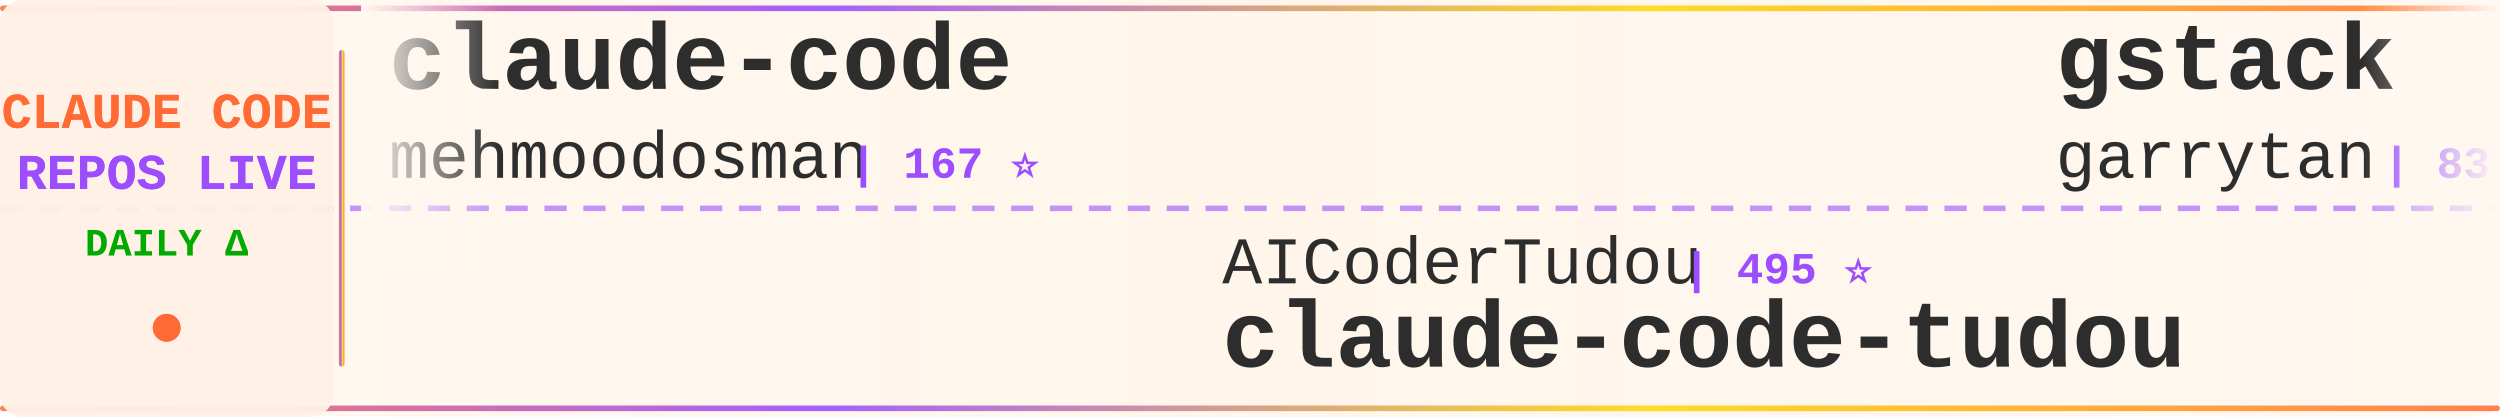
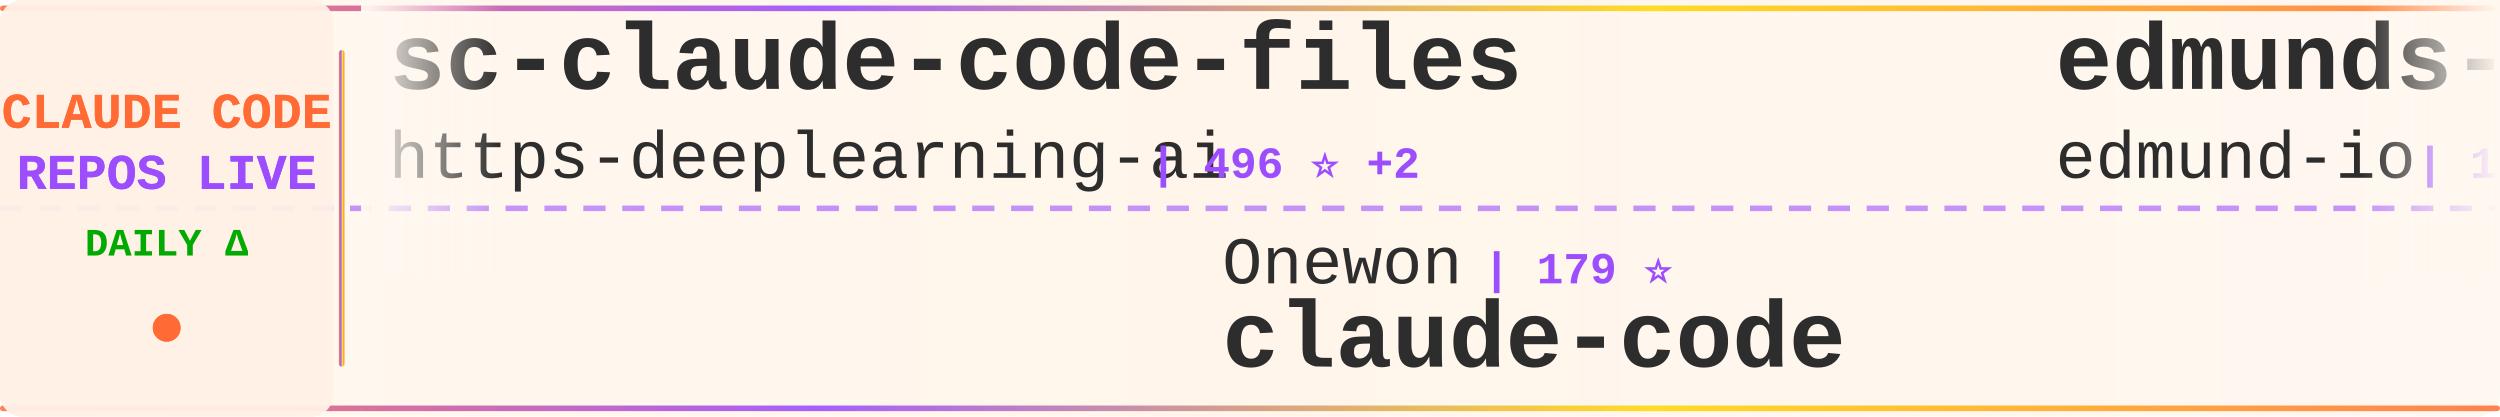
<svg xmlns="http://www.w3.org/2000/svg" width="900" height="150">
  <defs>
    <linearGradient id="tickerBg" x1="0%" y1="0%" x2="100%" y2="0%">
      <stop offset="0%" style="stop-color:#fff8f0;stop-opacity:0.98" />
      <stop offset="50%" style="stop-color:#fff5eb;stop-opacity:1" />
      <stop offset="100%" style="stop-color:#fff8f0;stop-opacity:0.98" />
    </linearGradient>
    <linearGradient id="borderGrad" x1="0%" y1="0%" x2="100%" y2="0%">
      <stop offset="0%" style="stop-color:#FF6B35;stop-opacity:0.85">
        <animate attributeName="stop-opacity" values="0.85;1;0.85" dur="2s" repeatCount="indefinite" />
      </stop>
      <stop offset="33%" style="stop-color:#9C4EFF;stop-opacity:0.9">
        <animate attributeName="stop-opacity" values="0.9;1;0.9" dur="2.2s" repeatCount="indefinite" />
      </stop>
      <stop offset="66%" style="stop-color:#FFD700;stop-opacity:0.85">
        <animate attributeName="stop-opacity" values="0.85;1;0.85" dur="1.8s" repeatCount="indefinite" />
      </stop>
      <stop offset="100%" style="stop-color:#FF6B35;stop-opacity:0.85">
        <animate attributeName="stop-opacity" values="0.85;1;0.85" dur="2s" repeatCount="indefinite" />
      </stop>
    </linearGradient>
    <filter id="textGlow">
      <feGaussianBlur stdDeviation="0.15" result="coloredBlur" />
      <feMerge>
        <feMergeNode in="coloredBlur" />
        <feMergeNode in="SourceGraphic" />
      </feMerge>
    </filter>
    <filter id="metricGlow">
      <feGaussianBlur stdDeviation="0.2" result="coloredBlur" />
      <feMerge>
        <feMergeNode in="coloredBlur" />
        <feMergeNode in="SourceGraphic" />
      </feMerge>
    </filter>
    <linearGradient id="leftFade" x1="0%" y1="0%" x2="100%" y2="0%">
      <stop offset="0%" style="stop-color:#fff8f0;stop-opacity:1" />
      <stop offset="100%" style="stop-color:#fff8f0;stop-opacity:0" />
    </linearGradient>
    <linearGradient id="rightFade" x1="0%" y1="0%" x2="100%" y2="0%">
      <stop offset="0%" style="stop-color:#fff8f0;stop-opacity:0" />
      <stop offset="100%" style="stop-color:#fff8f0;stop-opacity:1" />
    </linearGradient>
  </defs>
  <rect width="900" height="150" fill="url(#tickerBg)" rx="8" />
  <rect x="0" y="2" width="900" height="2" fill="url(#borderGrad)" rx="1" />
  <rect x="0" y="146" width="900" height="2" fill="url(#borderGrad)" rx="1" />
  <line x1="0" y1="75" x2="900" y2="75" stroke="#9C4EFF" stroke-width="2" stroke-dasharray="8 6" opacity="0.6" />
  <rect x="0" y="0" width="120" height="150" fill="#fff0e6" opacity="0.95" rx="8" />
  <text x="60" y="46" font-family="'Courier New', monospace" font-size="18" font-weight="bold" fill="#FF6B35" text-anchor="middle" filter="url(#textGlow)">
    CLAUDE CODE
  </text>
  <text x="60" y="68" font-family="'Courier New', monospace" font-size="18" font-weight="bold" fill="#9C4EFF" text-anchor="middle" filter="url(#textGlow)">
    REPOS LIVE
  </text>
  <text x="60" y="92" font-family="'Courier New', monospace" font-size="14" font-weight="bold" fill="#00aa00" text-anchor="middle">
    DAILY Δ
  </text>
  <circle cx="60" cy="118" r="5" fill="#FF6B35" filter="url(#metricGlow)">
    <animate attributeName="r" values="4;6;4" dur="1.5s" repeatCount="indefinite" />
    <animate attributeName="opacity" values="0.6;1;0.6" dur="1.5s" repeatCount="indefinite" />
  </circle>
  <rect x="122" y="18" width="2" height="114" fill="url(#borderGrad)" rx="1" />
  <clipPath id="tickerClip">
    <rect x="130" y="0" width="770" height="150" />
  </clipPath>
  <g clip-path="url(#tickerClip)">
    <g id="tickerItems">
      <animateTransform attributeName="transform" attributeType="XML" type="translate" from="0 0" to="-3000 0" dur="54s" repeatCount="indefinite" />
      <g transform="translate(0, 0)">
-         <text x="140" y="32" font-family="'Courier New', monospace" font-size="34" font-weight="bold" fill="#2d2d2d">claude-code</text>
-         <text x="140" y="64" font-family="'Courier New', monospace" font-size="24" font-weight="normal" fill="#2d2d2d" opacity="1.0">mehmoodosman</text>
-         <text x="306" y="64" font-family="'Courier New', monospace" font-size="16" font-weight="bold" fill="#9C4EFF"> | 167 ⭐</text>
+         <text x="140" y="32" font-family="'Courier New', monospace" font-size="34" font-weight="bold" fill="#2d2d2d">sc-claude-code-files</text>
+         <text x="140" y="64" font-family="'Courier New', monospace" font-size="24" font-weight="normal" fill="#2d2d2d" opacity="1.0">https-deeplearning-ai</text>
+         <text x="414" y="64" font-family="'Courier New', monospace" font-size="16" font-weight="bold" fill="#9C4EFF"> | 496 ⭐ +2</text>
      </g>
      <g transform="translate(300, 0)">
-         <text x="140" y="102" font-family="'Courier New', monospace" font-size="24" font-weight="normal" fill="#2d2d2d" opacity="1.0">AICoderTudou</text>
-         <text x="306" y="102" font-family="'Courier New', monospace" font-size="16" font-weight="bold" fill="#9C4EFF"> | 495 ⭐</text>
-         <text x="140" y="132" font-family="'Courier New', monospace" font-size="34" font-weight="bold" fill="#2d2d2d">claude-code-tudou</text>
+         <text x="140" y="102" font-family="'Courier New', monospace" font-size="24" font-weight="normal" fill="#2d2d2d" opacity="1.0">Onewon</text>
+         <text x="234" y="102" font-family="'Courier New', monospace" font-size="16" font-weight="bold" fill="#9C4EFF"> | 179 ⭐</text>
+         <text x="140" y="132" font-family="'Courier New', monospace" font-size="34" font-weight="bold" fill="#2d2d2d">claude-code</text>
      </g>
      <g transform="translate(600, 0)">
-         <text x="140" y="32" font-family="'Courier New', monospace" font-size="34" font-weight="bold" fill="#2d2d2d">gstack</text>
-         <text x="140" y="64" font-family="'Courier New', monospace" font-size="24" font-weight="normal" fill="#2d2d2d" opacity="1.0">garrytan</text>
-         <text x="258" y="64" font-family="'Courier New', monospace" font-size="16" font-weight="bold" fill="#9C4EFF"> | 83.4K ⭐ +781</text>
+         <text x="140" y="32" font-family="'Courier New', monospace" font-size="34" font-weight="bold" fill="#2d2d2d">edmunds-claude-code</text>
+         <text x="140" y="64" font-family="'Courier New', monospace" font-size="24" font-weight="normal" fill="#2d2d2d" opacity="1.0">edmund-io</text>
+         <text x="270" y="64" font-family="'Courier New', monospace" font-size="16" font-weight="bold" fill="#9C4EFF"> | 1.4K ⭐</text>
      </g>
      <g transform="translate(900, 0)">
-         <text x="140" y="102" font-family="'Courier New', monospace" font-size="24" font-weight="normal" fill="#2d2d2d" opacity="1.0">andrew-kramer-inno</text>
-         <text x="378" y="102" font-family="'Courier New', monospace" font-size="16" font-weight="bold" fill="#9C4EFF"> | 579 ⭐ +3</text>
-         <text x="140" y="132" font-family="'Courier New', monospace" font-size="34" font-weight="bold" fill="#2d2d2d">claude-code-source-build</text>
+         <text x="140" y="102" font-family="'Courier New', monospace" font-size="24" font-weight="normal" fill="#2d2d2d" opacity="1.0">chiragjoshi12</text>
+         <text x="318" y="102" font-family="'Courier New', monospace" font-size="16" font-weight="bold" fill="#9C4EFF"> | 195 ⭐ +2</text>
+         <text x="140" y="132" font-family="'Courier New', monospace" font-size="34" font-weight="bold" fill="#2d2d2d">claude-code</text>
      </g>
      <g transform="translate(1200, 0)">
-         <text x="140" y="32" font-family="'Courier New', monospace" font-size="34" font-weight="bold" fill="#2d2d2d">everything-claude-code</text>
-         <text x="140" y="64" font-family="'Courier New', monospace" font-size="24" font-weight="normal" fill="#2d2d2d" opacity="1.0">affaan-m</text>
-         <text x="258" y="64" font-family="'Courier New', monospace" font-size="16" font-weight="bold" fill="#9C4EFF"> | 167.0K ⭐ +732</text>
+         <text x="140" y="32" font-family="'Courier New', monospace" font-size="34" font-weight="bold" fill="#2d2d2d">claude-code</text>
+         <text x="140" y="64" font-family="'Courier New', monospace" font-size="24" font-weight="normal" fill="#2d2d2d" opacity="1.0">yasasbanukaofficial</text>
+         <text x="390" y="64" font-family="'Courier New', monospace" font-size="16" font-weight="bold" fill="#9C4EFF"> | 2.9K ⭐ +31</text>
      </g>
      <g transform="translate(1500, 0)">
-         <text x="140" y="102" font-family="'Courier New', monospace" font-size="24" font-weight="normal" fill="#2d2d2d" opacity="1.0">snarktank</text>
-         <text x="270" y="102" font-family="'Courier New', monospace" font-size="16" font-weight="bold" fill="#9C4EFF"> | 17.8K ⭐ +39</text>
-         <text x="140" y="132" font-family="'Courier New', monospace" font-size="34" font-weight="bold" fill="#2d2d2d">ralph</text>
+         <text x="140" y="102" font-family="'Courier New', monospace" font-size="24" font-weight="normal" fill="#2d2d2d" opacity="1.0">anthropics</text>
+         <text x="282" y="102" font-family="'Courier New', monospace" font-size="16" font-weight="bold" fill="#9C4EFF"> | 4.4K ⭐ +5</text>
+         <text x="140" y="132" font-family="'Courier New', monospace" font-size="34" font-weight="bold" fill="#2d2d2d">claude-code-security-rev...</text>
      </g>
      <g transform="translate(1800, 0)">
-         <text x="140" y="32" font-family="'Courier New', monospace" font-size="34" font-weight="bold" fill="#2d2d2d">claude-code-workflows</text>
-         <text x="140" y="64" font-family="'Courier New', monospace" font-size="24" font-weight="normal" fill="#2d2d2d" opacity="1.0">OneRedOak</text>
-         <text x="270" y="64" font-family="'Courier New', monospace" font-size="16" font-weight="bold" fill="#9C4EFF"> | 3.8K ⭐ +2</text>
+         <text x="140" y="32" font-family="'Courier New', monospace" font-size="34" font-weight="bold" fill="#2d2d2d">oh-my-claudecode</text>
+         <text x="140" y="64" font-family="'Courier New', monospace" font-size="24" font-weight="normal" fill="#2d2d2d" opacity="1.0">Yeachan-Heo</text>
+         <text x="294" y="64" font-family="'Courier New', monospace" font-size="16" font-weight="bold" fill="#9C4EFF"> | 31.3K ⭐ +145</text>
      </g>
      <g transform="translate(2100, 0)">
-         <text x="140" y="102" font-family="'Courier New', monospace" font-size="24" font-weight="normal" fill="#2d2d2d" opacity="1.0">FlorianBruniaux</text>
-         <text x="342" y="102" font-family="'Courier New', monospace" font-size="16" font-weight="bold" fill="#9C4EFF"> | 3.9K ⭐ +31</text>
-         <text x="140" y="132" font-family="'Courier New', monospace" font-size="34" font-weight="bold" fill="#2d2d2d">claude-code-ultimate-gui...</text>
+         <text x="140" y="102" font-family="'Courier New', monospace" font-size="24" font-weight="normal" fill="#2d2d2d" opacity="1.0">fazxes</text>
+         <text x="234" y="102" font-family="'Courier New', monospace" font-size="16" font-weight="bold" fill="#9C4EFF"> | 211 ⭐</text>
+         <text x="140" y="132" font-family="'Courier New', monospace" font-size="34" font-weight="bold" fill="#2d2d2d">Claude-code</text>
      </g>
      <g transform="translate(2400, 0)">
-         <text x="140" y="32" font-family="'Courier New', monospace" font-size="34" font-weight="bold" fill="#2d2d2d">claude-code-router</text>
-         <text x="140" y="64" font-family="'Courier New', monospace" font-size="24" font-weight="normal" fill="#2d2d2d" opacity="1.0">musistudio</text>
-         <text x="282" y="64" font-family="'Courier New', monospace" font-size="16" font-weight="bold" fill="#9C4EFF"> | 33.0K ⭐ +86</text>
+         <text x="140" y="32" font-family="'Courier New', monospace" font-size="34" font-weight="bold" fill="#2d2d2d">ClaudeCodeAgents</text>
+         <text x="140" y="64" font-family="'Courier New', monospace" font-size="24" font-weight="normal" fill="#2d2d2d" opacity="1.0">darcyegb</text>
+         <text x="258" y="64" font-family="'Courier New', monospace" font-size="16" font-weight="bold" fill="#9C4EFF"> | 674 ⭐ +1</text>
      </g>
      <g transform="translate(2700, 0)">
-         <text x="140" y="102" font-family="'Courier New', monospace" font-size="24" font-weight="normal" fill="#2d2d2d" opacity="1.0">lorryjovens-hub</text>
-         <text x="342" y="102" font-family="'Courier New', monospace" font-size="16" font-weight="bold" fill="#9C4EFF"> | 1.5K ⭐ +11</text>
-         <text x="140" y="132" font-family="'Courier New', monospace" font-size="34" font-weight="bold" fill="#2d2d2d">claude-code-rust</text>
+         <text x="140" y="102" font-family="'Courier New', monospace" font-size="24" font-weight="normal" fill="#2d2d2d" opacity="1.0">affaan-m</text>
+         <text x="258" y="102" font-family="'Courier New', monospace" font-size="16" font-weight="bold" fill="#9C4EFF"> | 167.1K ⭐ +690</text>
+         <text x="140" y="132" font-family="'Courier New', monospace" font-size="34" font-weight="bold" fill="#2d2d2d">everything-claude-code</text>
      </g>
      <g transform="translate(3000, 0)">
-         <text x="140" y="32" font-family="'Courier New', monospace" font-size="34" font-weight="bold" fill="#2d2d2d">claude-code</text>
-         <text x="140" y="64" font-family="'Courier New', monospace" font-size="24" font-weight="normal" fill="#2d2d2d" opacity="1.0">mehmoodosman</text>
-         <text x="306" y="64" font-family="'Courier New', monospace" font-size="16" font-weight="bold" fill="#9C4EFF"> | 167 ⭐</text>
+         <text x="140" y="32" font-family="'Courier New', monospace" font-size="34" font-weight="bold" fill="#2d2d2d">sc-claude-code-files</text>
+         <text x="140" y="64" font-family="'Courier New', monospace" font-size="24" font-weight="normal" fill="#2d2d2d" opacity="1.0">https-deeplearning-ai</text>
+         <text x="414" y="64" font-family="'Courier New', monospace" font-size="16" font-weight="bold" fill="#9C4EFF"> | 496 ⭐ +2</text>
      </g>
      <g transform="translate(3300, 0)">
-         <text x="140" y="102" font-family="'Courier New', monospace" font-size="24" font-weight="normal" fill="#2d2d2d" opacity="1.0">AICoderTudou</text>
-         <text x="306" y="102" font-family="'Courier New', monospace" font-size="16" font-weight="bold" fill="#9C4EFF"> | 495 ⭐</text>
-         <text x="140" y="132" font-family="'Courier New', monospace" font-size="34" font-weight="bold" fill="#2d2d2d">claude-code-tudou</text>
+         <text x="140" y="102" font-family="'Courier New', monospace" font-size="24" font-weight="normal" fill="#2d2d2d" opacity="1.0">Onewon</text>
+         <text x="234" y="102" font-family="'Courier New', monospace" font-size="16" font-weight="bold" fill="#9C4EFF"> | 179 ⭐</text>
+         <text x="140" y="132" font-family="'Courier New', monospace" font-size="34" font-weight="bold" fill="#2d2d2d">claude-code</text>
      </g>
      <g transform="translate(3600, 0)">
-         <text x="140" y="32" font-family="'Courier New', monospace" font-size="34" font-weight="bold" fill="#2d2d2d">gstack</text>
-         <text x="140" y="64" font-family="'Courier New', monospace" font-size="24" font-weight="normal" fill="#2d2d2d" opacity="1.0">garrytan</text>
-         <text x="258" y="64" font-family="'Courier New', monospace" font-size="16" font-weight="bold" fill="#9C4EFF"> | 83.4K ⭐ +781</text>
+         <text x="140" y="32" font-family="'Courier New', monospace" font-size="34" font-weight="bold" fill="#2d2d2d">edmunds-claude-code</text>
+         <text x="140" y="64" font-family="'Courier New', monospace" font-size="24" font-weight="normal" fill="#2d2d2d" opacity="1.0">edmund-io</text>
+         <text x="270" y="64" font-family="'Courier New', monospace" font-size="16" font-weight="bold" fill="#9C4EFF"> | 1.4K ⭐</text>
      </g>
      <g transform="translate(3900, 0)">
-         <text x="140" y="102" font-family="'Courier New', monospace" font-size="24" font-weight="normal" fill="#2d2d2d" opacity="1.0">andrew-kramer-inno</text>
-         <text x="378" y="102" font-family="'Courier New', monospace" font-size="16" font-weight="bold" fill="#9C4EFF"> | 579 ⭐ +3</text>
-         <text x="140" y="132" font-family="'Courier New', monospace" font-size="34" font-weight="bold" fill="#2d2d2d">claude-code-source-build</text>
+         <text x="140" y="102" font-family="'Courier New', monospace" font-size="24" font-weight="normal" fill="#2d2d2d" opacity="1.0">chiragjoshi12</text>
+         <text x="318" y="102" font-family="'Courier New', monospace" font-size="16" font-weight="bold" fill="#9C4EFF"> | 195 ⭐ +2</text>
+         <text x="140" y="132" font-family="'Courier New', monospace" font-size="34" font-weight="bold" fill="#2d2d2d">claude-code</text>
      </g>
    </g>
  </g>
  <rect x="130" y="0" width="50" height="100" fill="url(#leftFade)" />
  <rect x="850" y="0" width="50" height="100" fill="url(#rightFade)" />
</svg>
